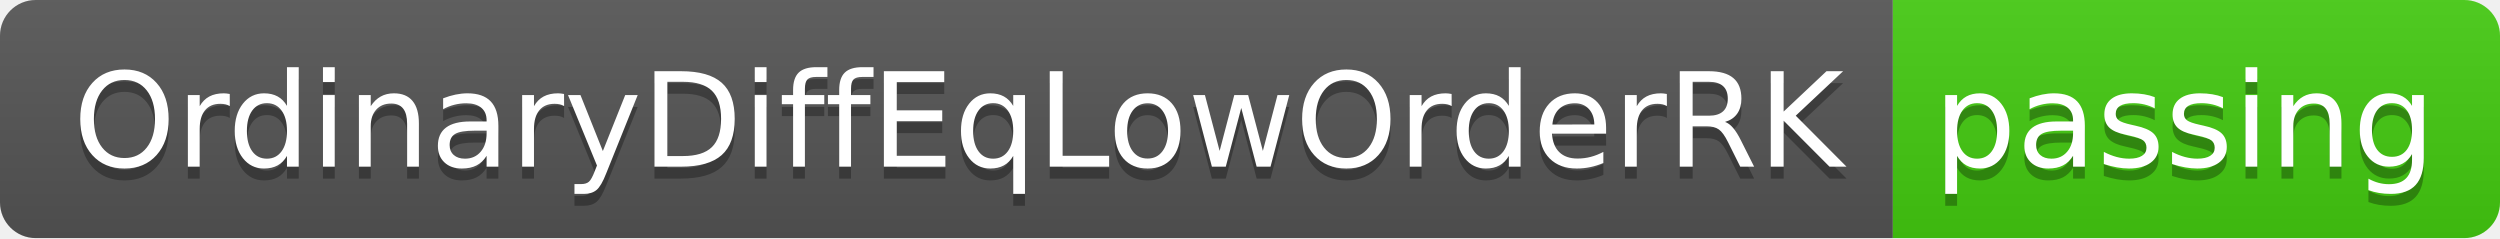
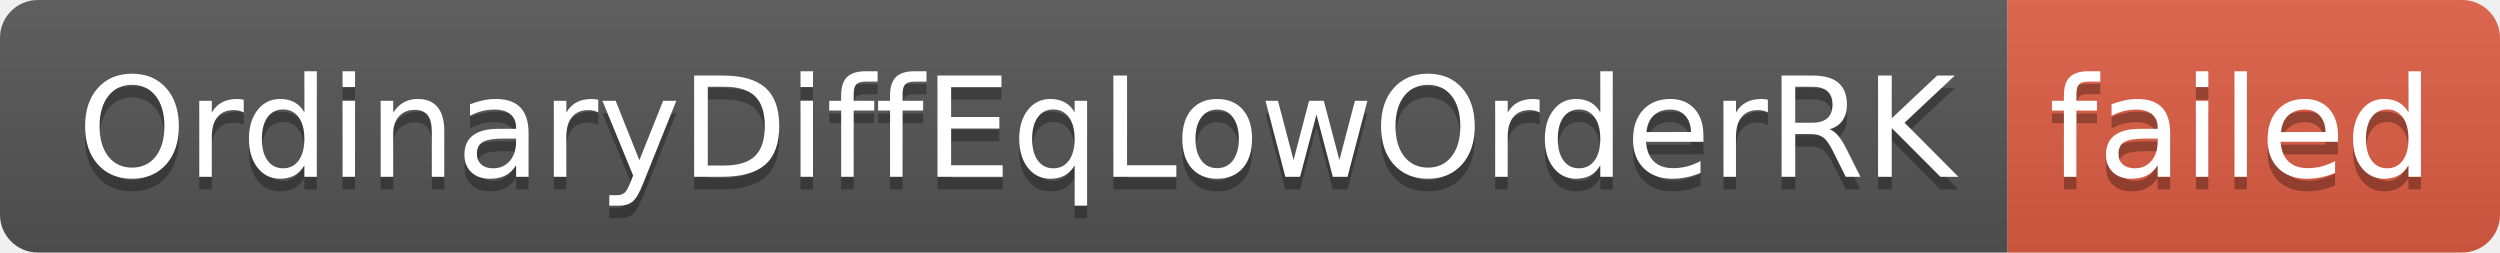
- <svg xmlns="http://www.w3.org/2000/svg" width="210" height="20" role="img" aria-label="OrdinaryDiffEqLowOrderRK: passing">
+ <svg xmlns="http://www.w3.org/2000/svg" width="198" height="20" role="img" aria-label="OrdinaryDiffEqLowOrderRK: failed">
  <linearGradient id="s" x2="0" y2="100%">
    <stop offset="0" stop-color="#bbb" stop-opacity=".1" />
    <stop offset="1" stop-opacity=".1" />
  </linearGradient>
  <clipPath id="r">
-     <rect width="210" height="20" rx="3" fill="#fff" />
+     <rect width="198" height="20" rx="3" fill="#fff" />
  </clipPath>
  <g clip-path="url(#r)">
    <rect width="159" height="20" fill="#555" />
-     <rect x="159" width="51" height="20" fill="#4c1" />
-     <rect width="210" height="20" fill="url(#s)" />
+     <rect x="159" width="39" height="20" fill="#e05d44" />
+     <rect width="198" height="20" fill="url(#s)" />
  </g>
  <g fill="#fff" text-anchor="middle" font-family="Verdana,Geneva,DejaVu Sans,sans-serif" text-rendering="geometricPrecision" font-size="110">
    <text aria-hidden="true" x="805" y="150" fill="#010101" fill-opacity=".3" transform="scale(.1)" textLength="1490">OrdinaryDiffEqLowOrderRK</text>
    <text x="805" y="140" transform="scale(.1)" fill="#fff" textLength="1490">OrdinaryDiffEqLowOrderRK</text>
-     <text aria-hidden="true" x="1835" y="150" fill="#010101" fill-opacity=".3" transform="scale(.1)" textLength="410">passing</text>
-     <text x="1835" y="140" transform="scale(.1)" fill="#fff" textLength="410">passing</text>
+     <text aria-hidden="true" x="1775" y="150" fill="#010101" fill-opacity=".3" transform="scale(.1)" textLength="290">failed</text>
+     <text x="1775" y="140" transform="scale(.1)" fill="#fff" textLength="290">failed</text>
  </g>
</svg>
